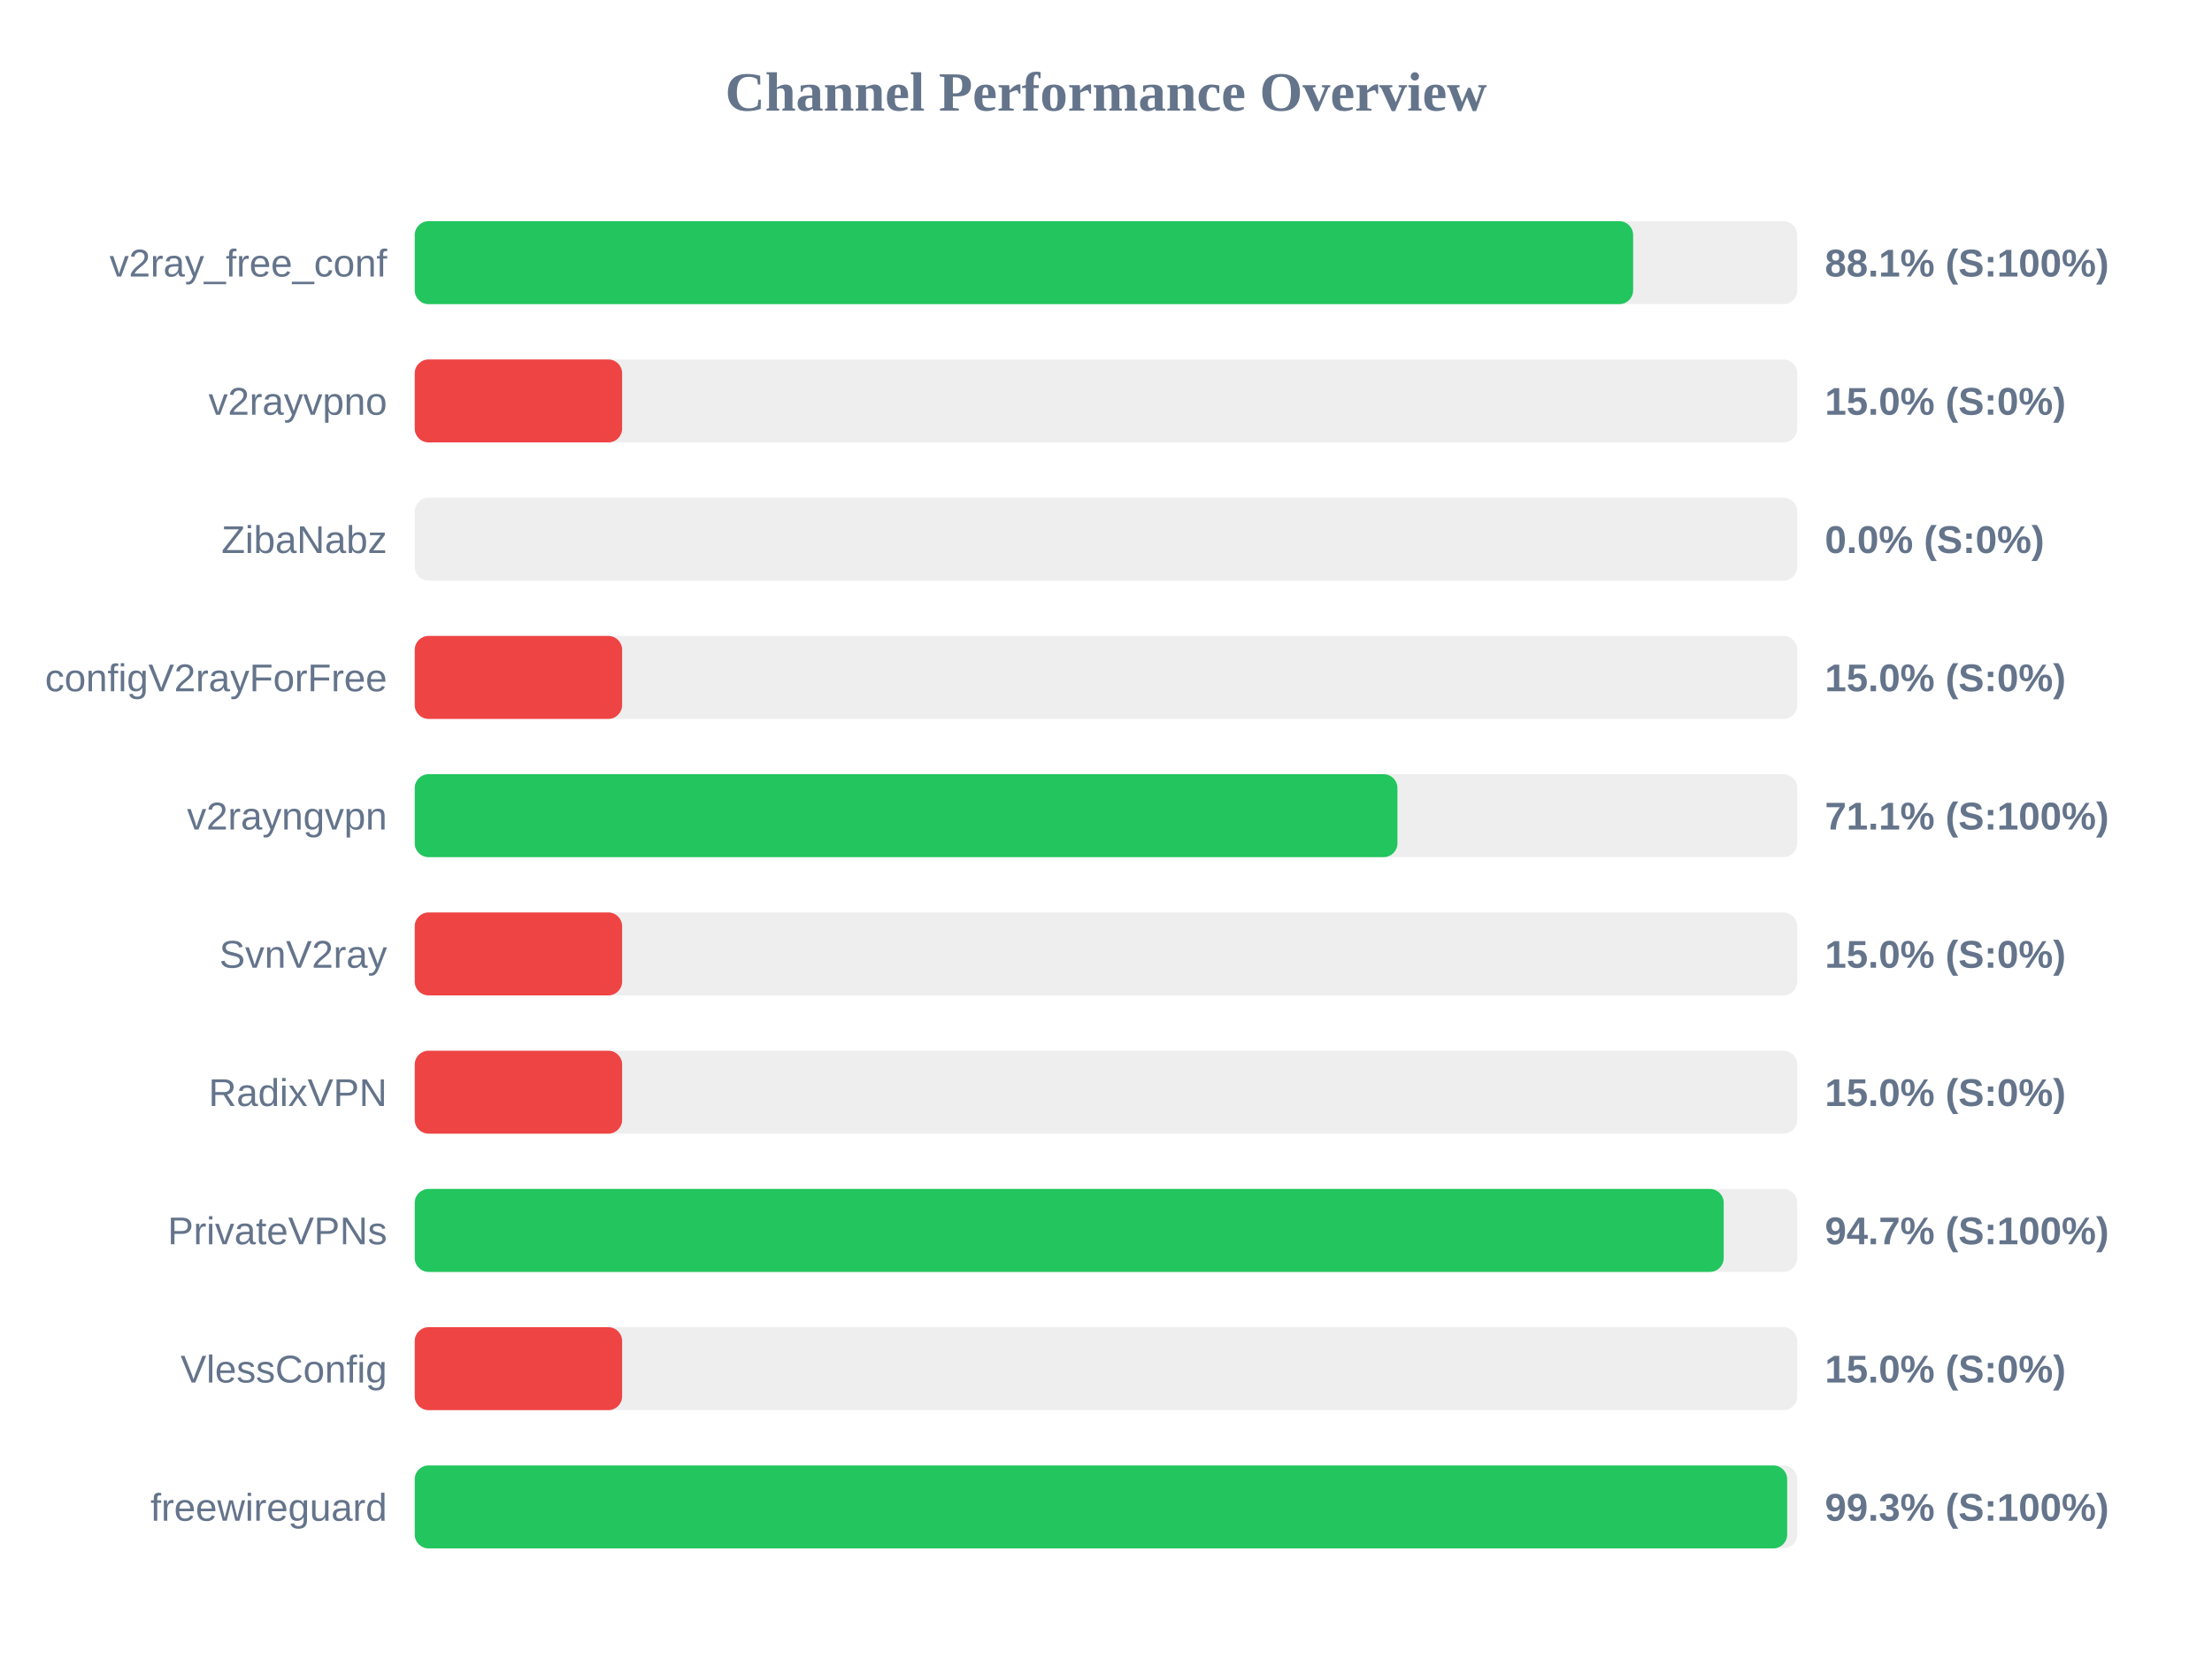
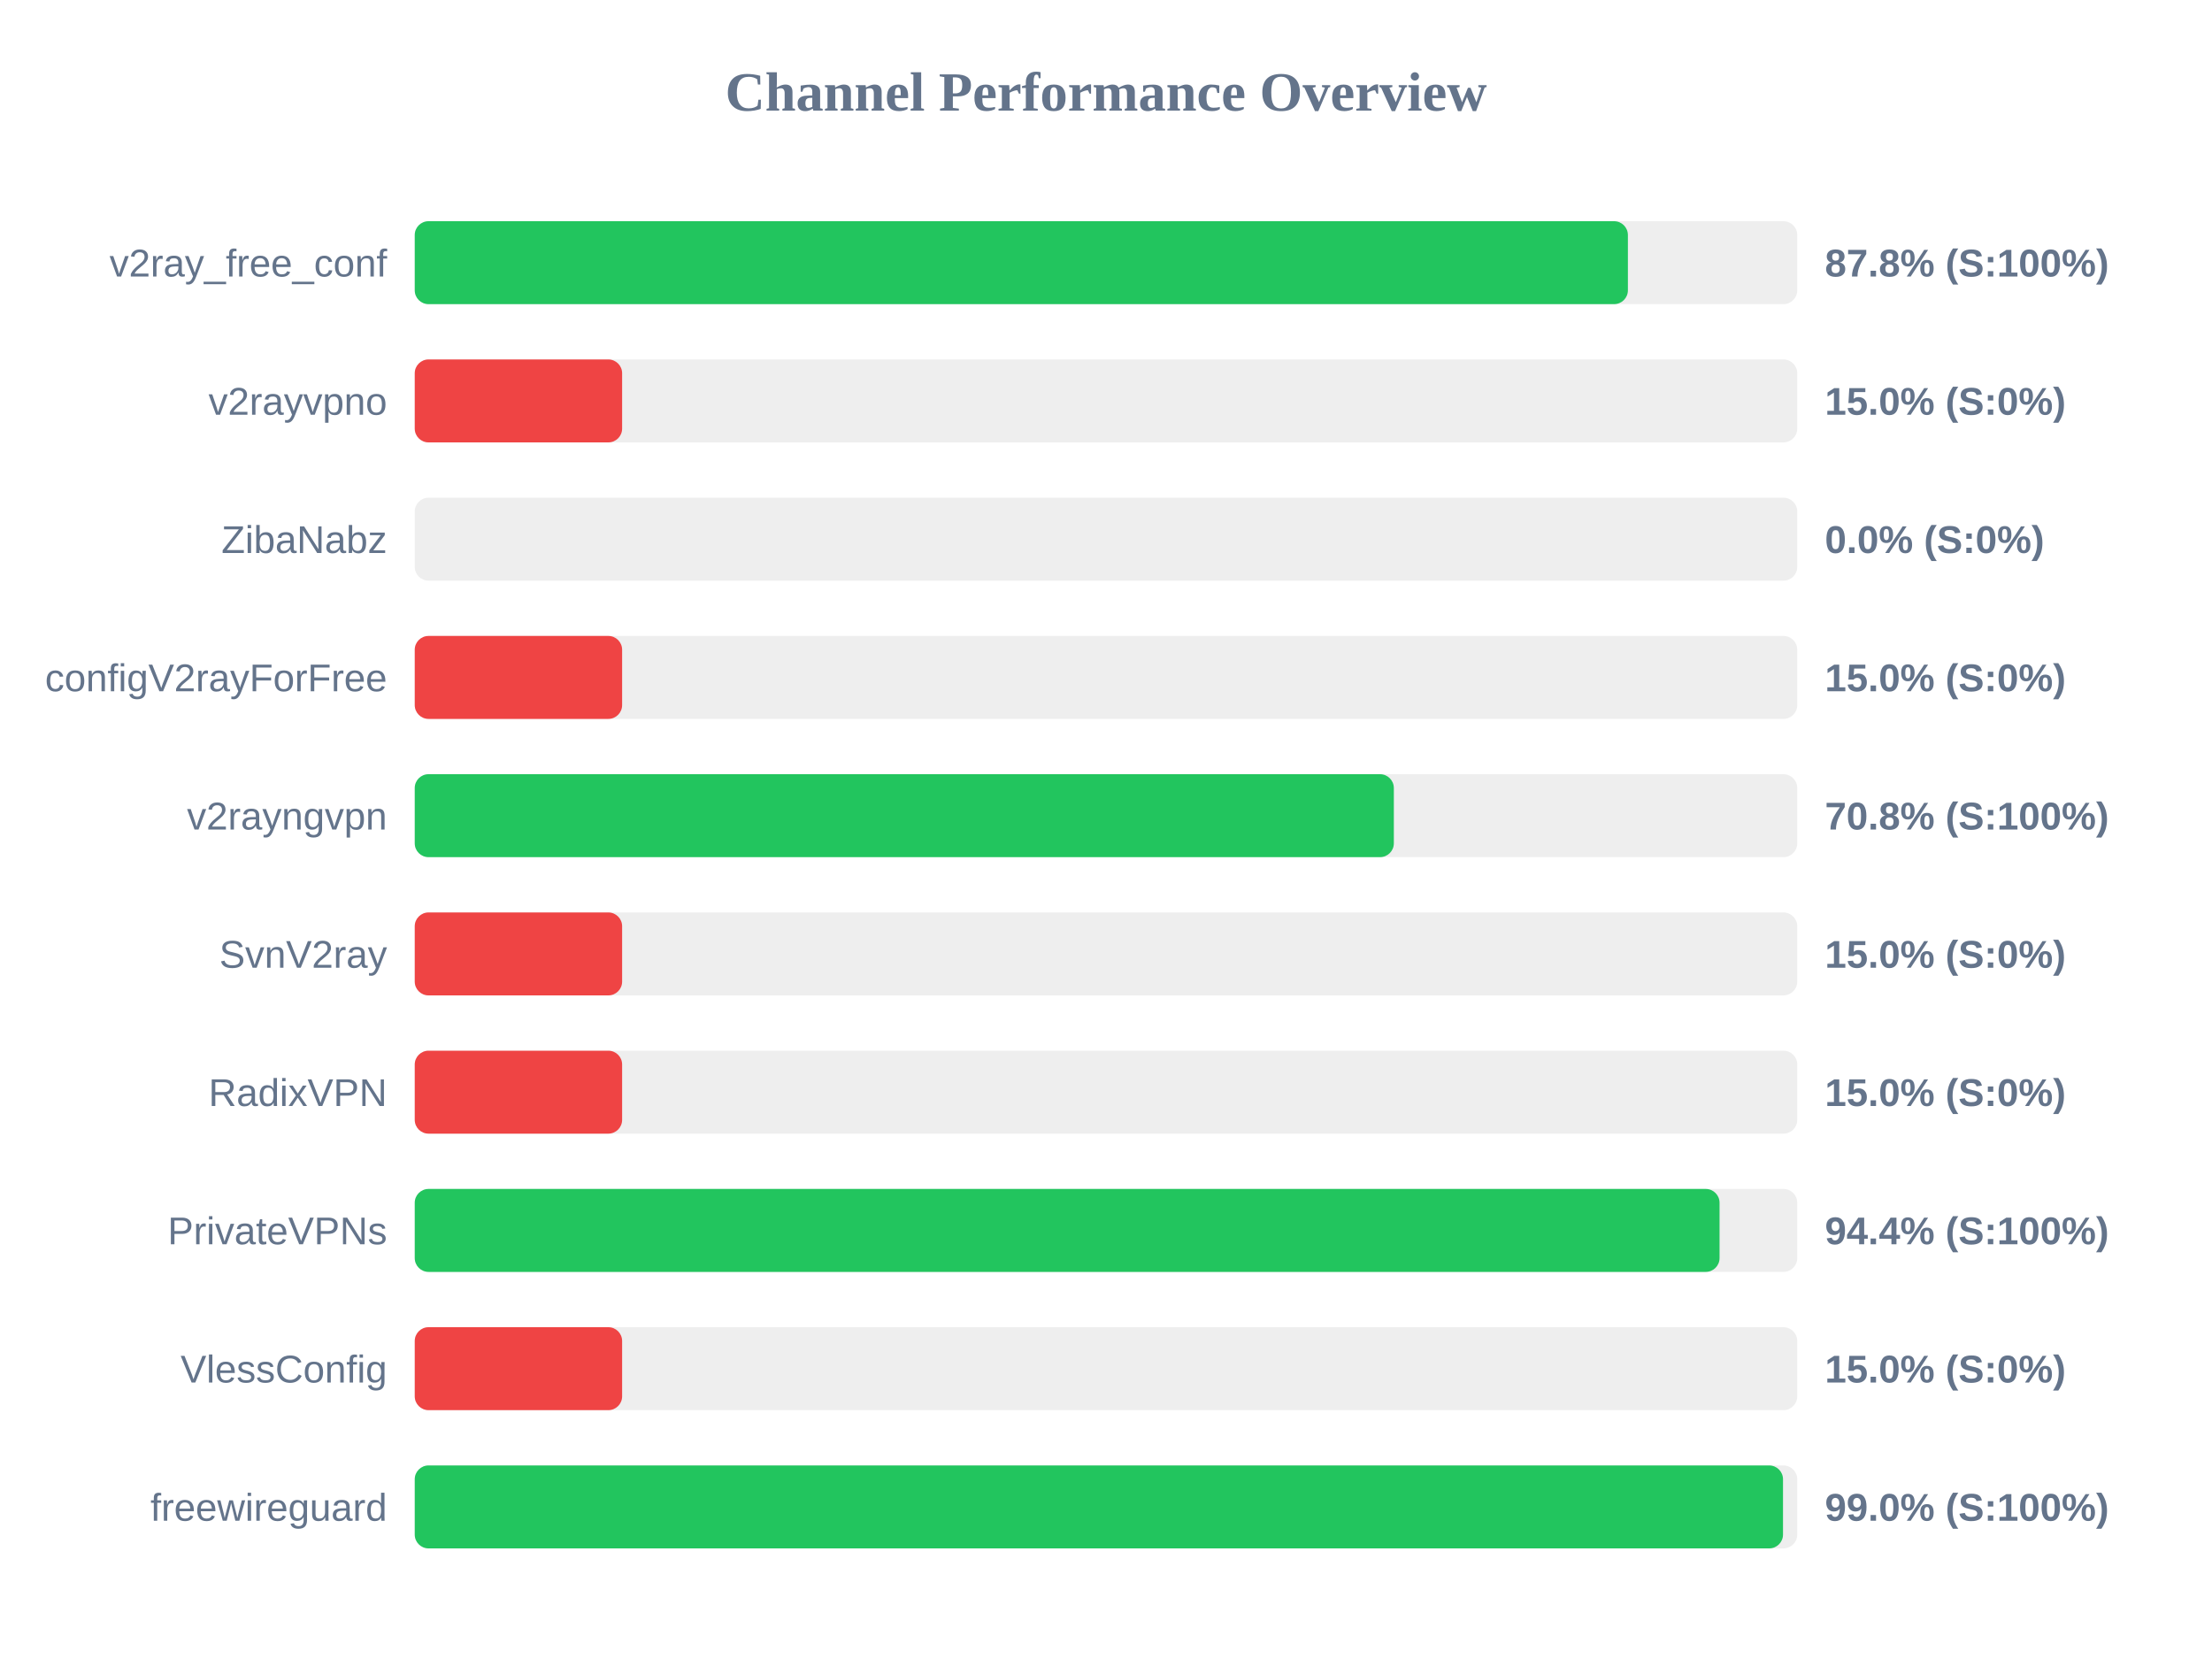
<svg xmlns="http://www.w3.org/2000/svg" width="800" height="600" version="1.1">
  <style>
        .row { font: 14px Arial; fill: #64748b; }
        .score { font: bold 14px Arial; fill: #64748b; }
    </style>
  <text x="400" y="40" text-anchor="middle" font-size="20px" font-weight="bold" fill="#64748b">Channel Performance Overview</text>
  <rect x="150" y="80" width="500" height="30" fill="#eee" rx="5" />
-   <rect x="150" y="80" width="440.65" height="30" fill="#22c55e" rx="5" />
+   <rect x="150" y="80" width="438.75" height="30" fill="#22c55e" rx="5" />
  <text x="140" y="100" text-anchor="end" class="row">v2ray_free_conf</text>
-   <text x="660" y="100" text-anchor="start" class="score">88.1% (S:100%)</text>
+   <text x="660" y="100" text-anchor="start" class="score">87.8% (S:100%)</text>
  <rect x="150" y="130" width="500" height="30" fill="#eee" rx="5" />
  <rect x="150" y="130" width="75.0" height="30" fill="#ef4444" rx="5" />
  <text x="140" y="150" text-anchor="end" class="row">v2rayvpno</text>
  <text x="660" y="150" text-anchor="start" class="score">15.0% (S:0%)</text>
  <rect x="150" y="180" width="500" height="30" fill="#eee" rx="5" />
  <rect x="150" y="180" width="0.0" height="30" fill="#ef4444" rx="5" />
  <text x="140" y="200" text-anchor="end" class="row">ZibaNabz</text>
  <text x="660" y="200" text-anchor="start" class="score">0.0% (S:0%)</text>
  <rect x="150" y="230" width="500" height="30" fill="#eee" rx="5" />
  <rect x="150" y="230" width="75.0" height="30" fill="#ef4444" rx="5" />
  <text x="140" y="250" text-anchor="end" class="row">configV2rayForFree</text>
  <text x="660" y="250" text-anchor="start" class="score">15.0% (S:0%)</text>
  <rect x="150" y="280" width="500" height="30" fill="#eee" rx="5" />
-   <rect x="150" y="280" width="355.4" height="30" fill="#22c55e" rx="5" />
+   <rect x="150" y="280" width="354.1" height="30" fill="#22c55e" rx="5" />
  <text x="140" y="300" text-anchor="end" class="row">v2rayngvpn</text>
-   <text x="660" y="300" text-anchor="start" class="score">71.1% (S:100%)</text>
+   <text x="660" y="300" text-anchor="start" class="score">70.8% (S:100%)</text>
  <rect x="150" y="330" width="500" height="30" fill="#eee" rx="5" />
  <rect x="150" y="330" width="75.0" height="30" fill="#ef4444" rx="5" />
  <text x="140" y="350" text-anchor="end" class="row">SvnV2ray</text>
  <text x="660" y="350" text-anchor="start" class="score">15.0% (S:0%)</text>
  <rect x="150" y="380" width="500" height="30" fill="#eee" rx="5" />
  <rect x="150" y="380" width="75.0" height="30" fill="#ef4444" rx="5" />
  <text x="140" y="400" text-anchor="end" class="row">RadixVPN</text>
  <text x="660" y="400" text-anchor="start" class="score">15.0% (S:0%)</text>
  <rect x="150" y="430" width="500" height="30" fill="#eee" rx="5" />
-   <rect x="150" y="430" width="473.4" height="30" fill="#22c55e" rx="5" />
+   <rect x="150" y="430" width="471.9" height="30" fill="#22c55e" rx="5" />
  <text x="140" y="450" text-anchor="end" class="row">PrivateVPNs</text>
-   <text x="660" y="450" text-anchor="start" class="score">94.7% (S:100%)</text>
+   <text x="660" y="450" text-anchor="start" class="score">94.4% (S:100%)</text>
  <rect x="150" y="480" width="500" height="30" fill="#eee" rx="5" />
  <rect x="150" y="480" width="75.0" height="30" fill="#ef4444" rx="5" />
  <text x="140" y="500" text-anchor="end" class="row">VlessConfig</text>
  <text x="660" y="500" text-anchor="start" class="score">15.0% (S:0%)</text>
  <rect x="150" y="530" width="500" height="30" fill="#eee" rx="5" />
-   <rect x="150" y="530" width="496.35" height="30" fill="#22c55e" rx="5" />
+   <rect x="150" y="530" width="494.85" height="30" fill="#22c55e" rx="5" />
  <text x="140" y="550" text-anchor="end" class="row">freewireguard</text>
-   <text x="660" y="550" text-anchor="start" class="score">99.3% (S:100%)</text>
+   <text x="660" y="550" text-anchor="start" class="score">99.0% (S:100%)</text>
</svg>
